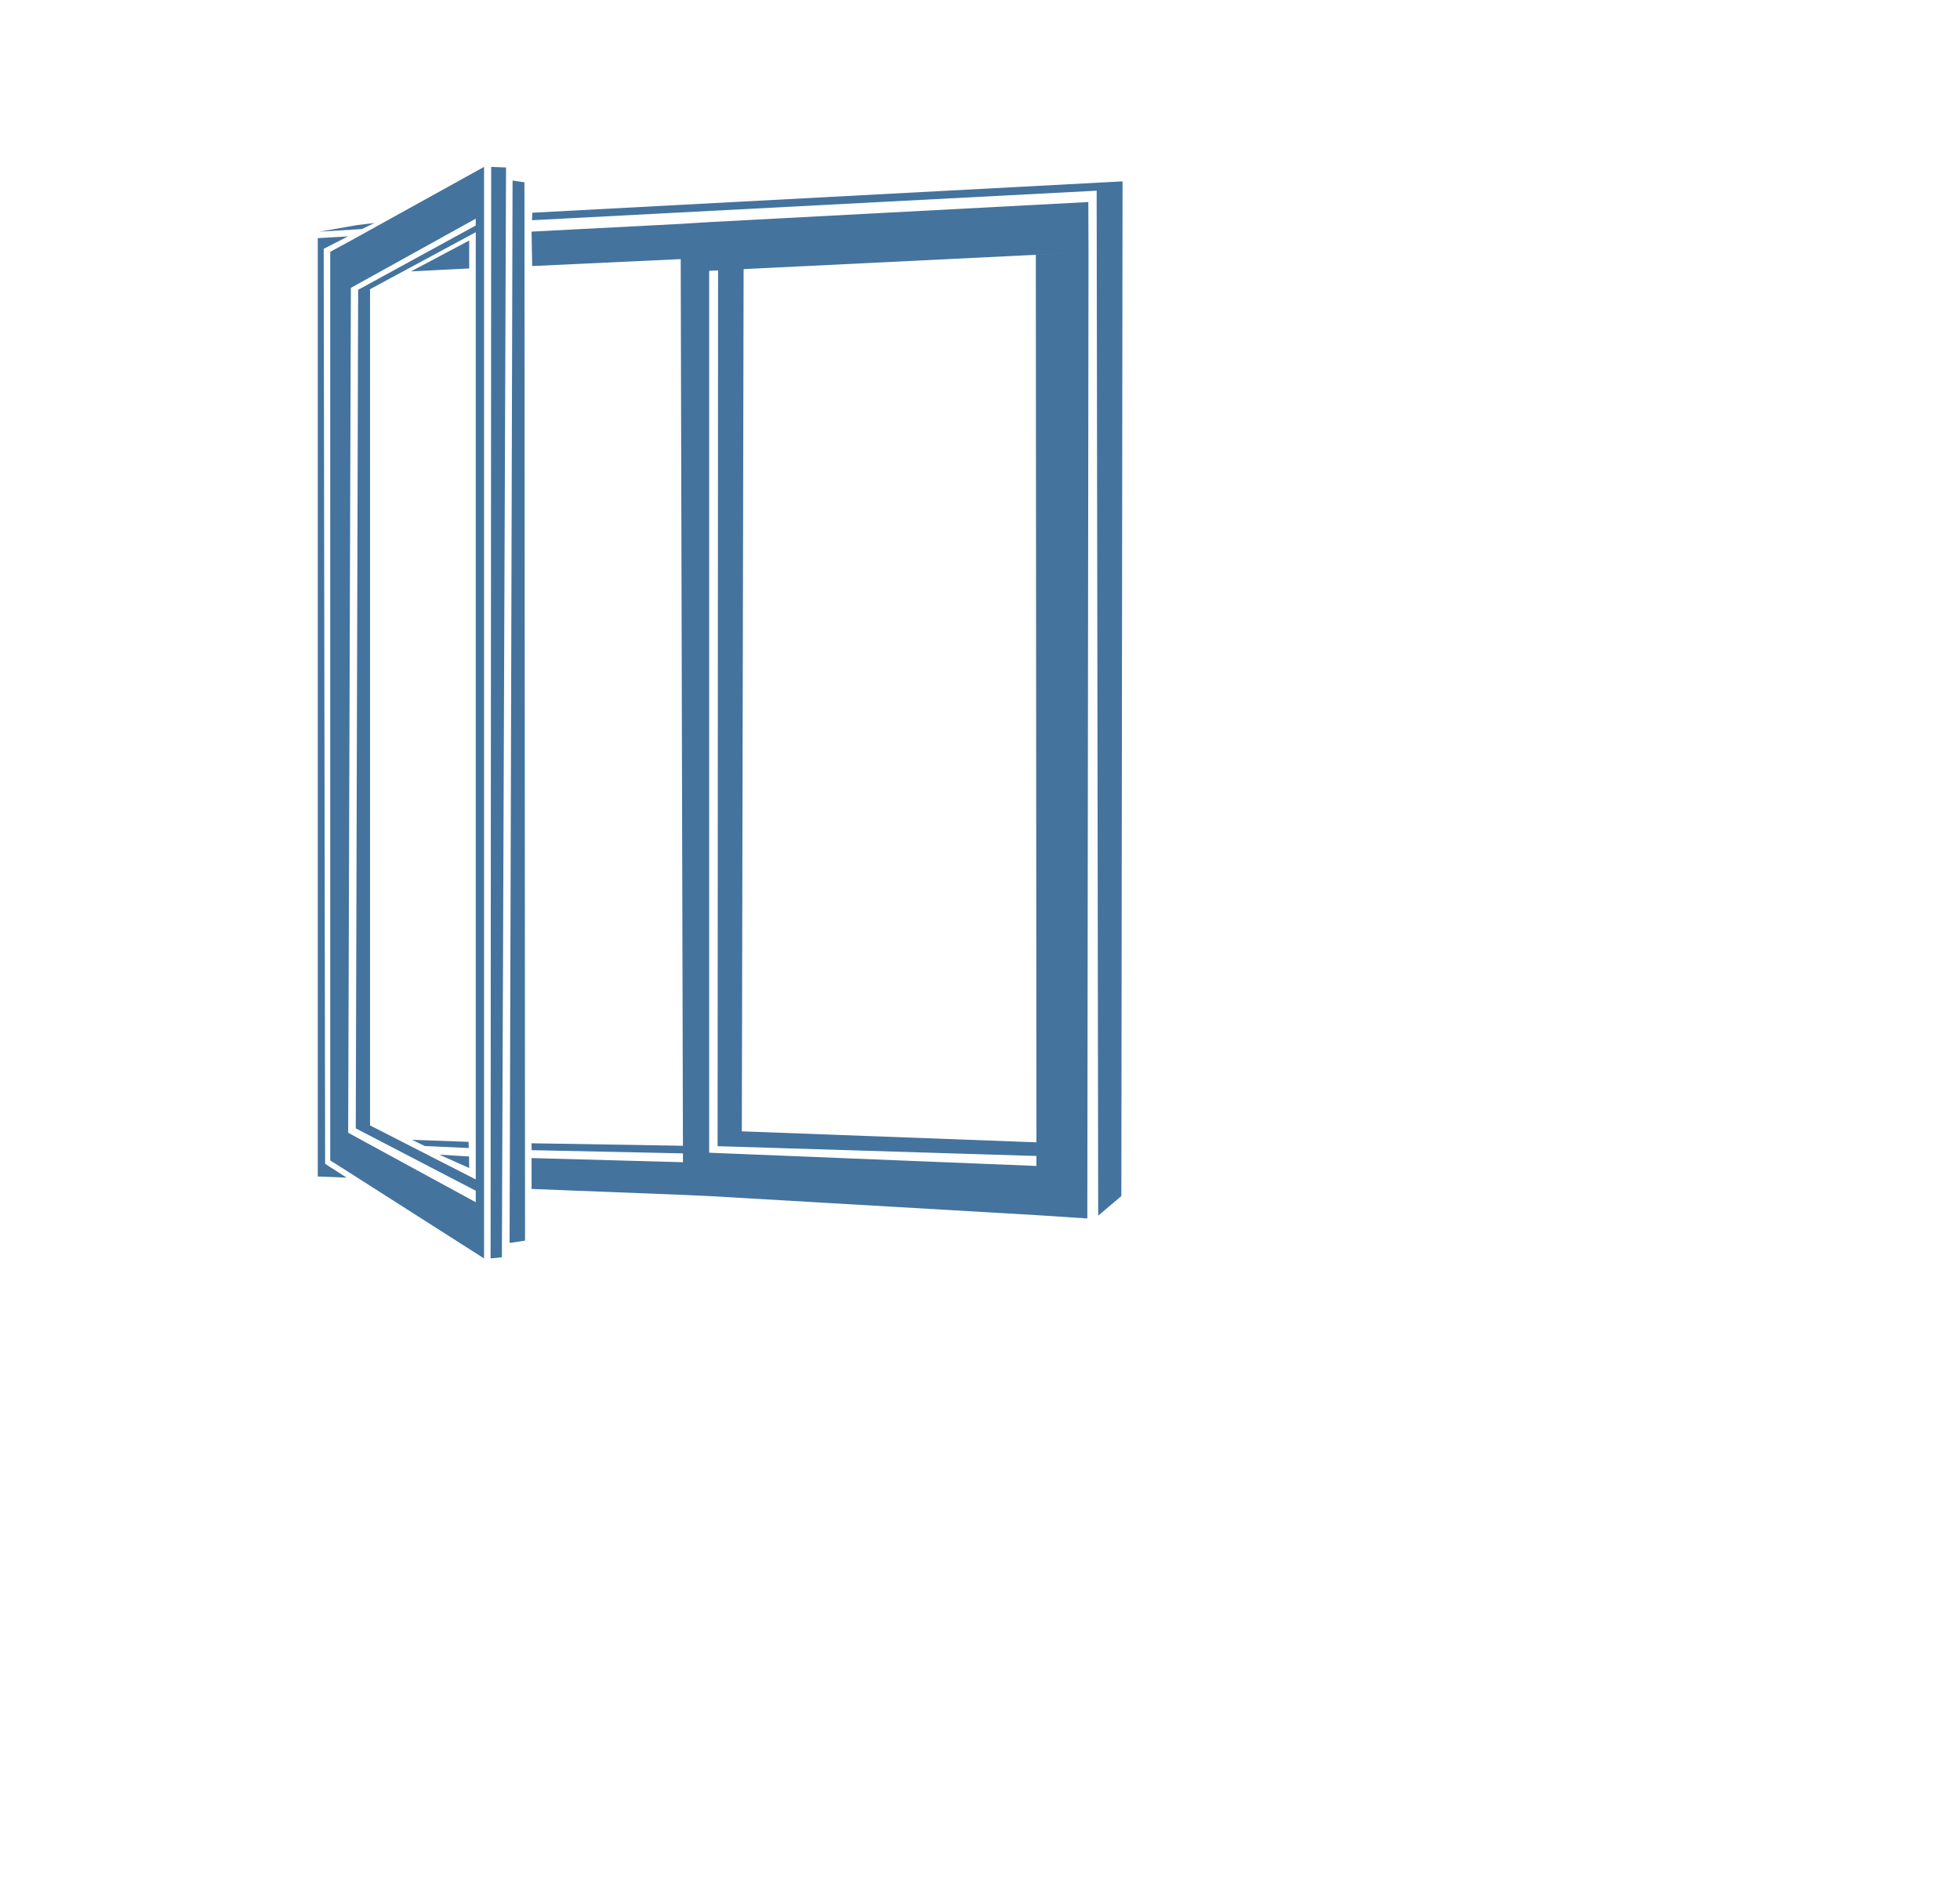
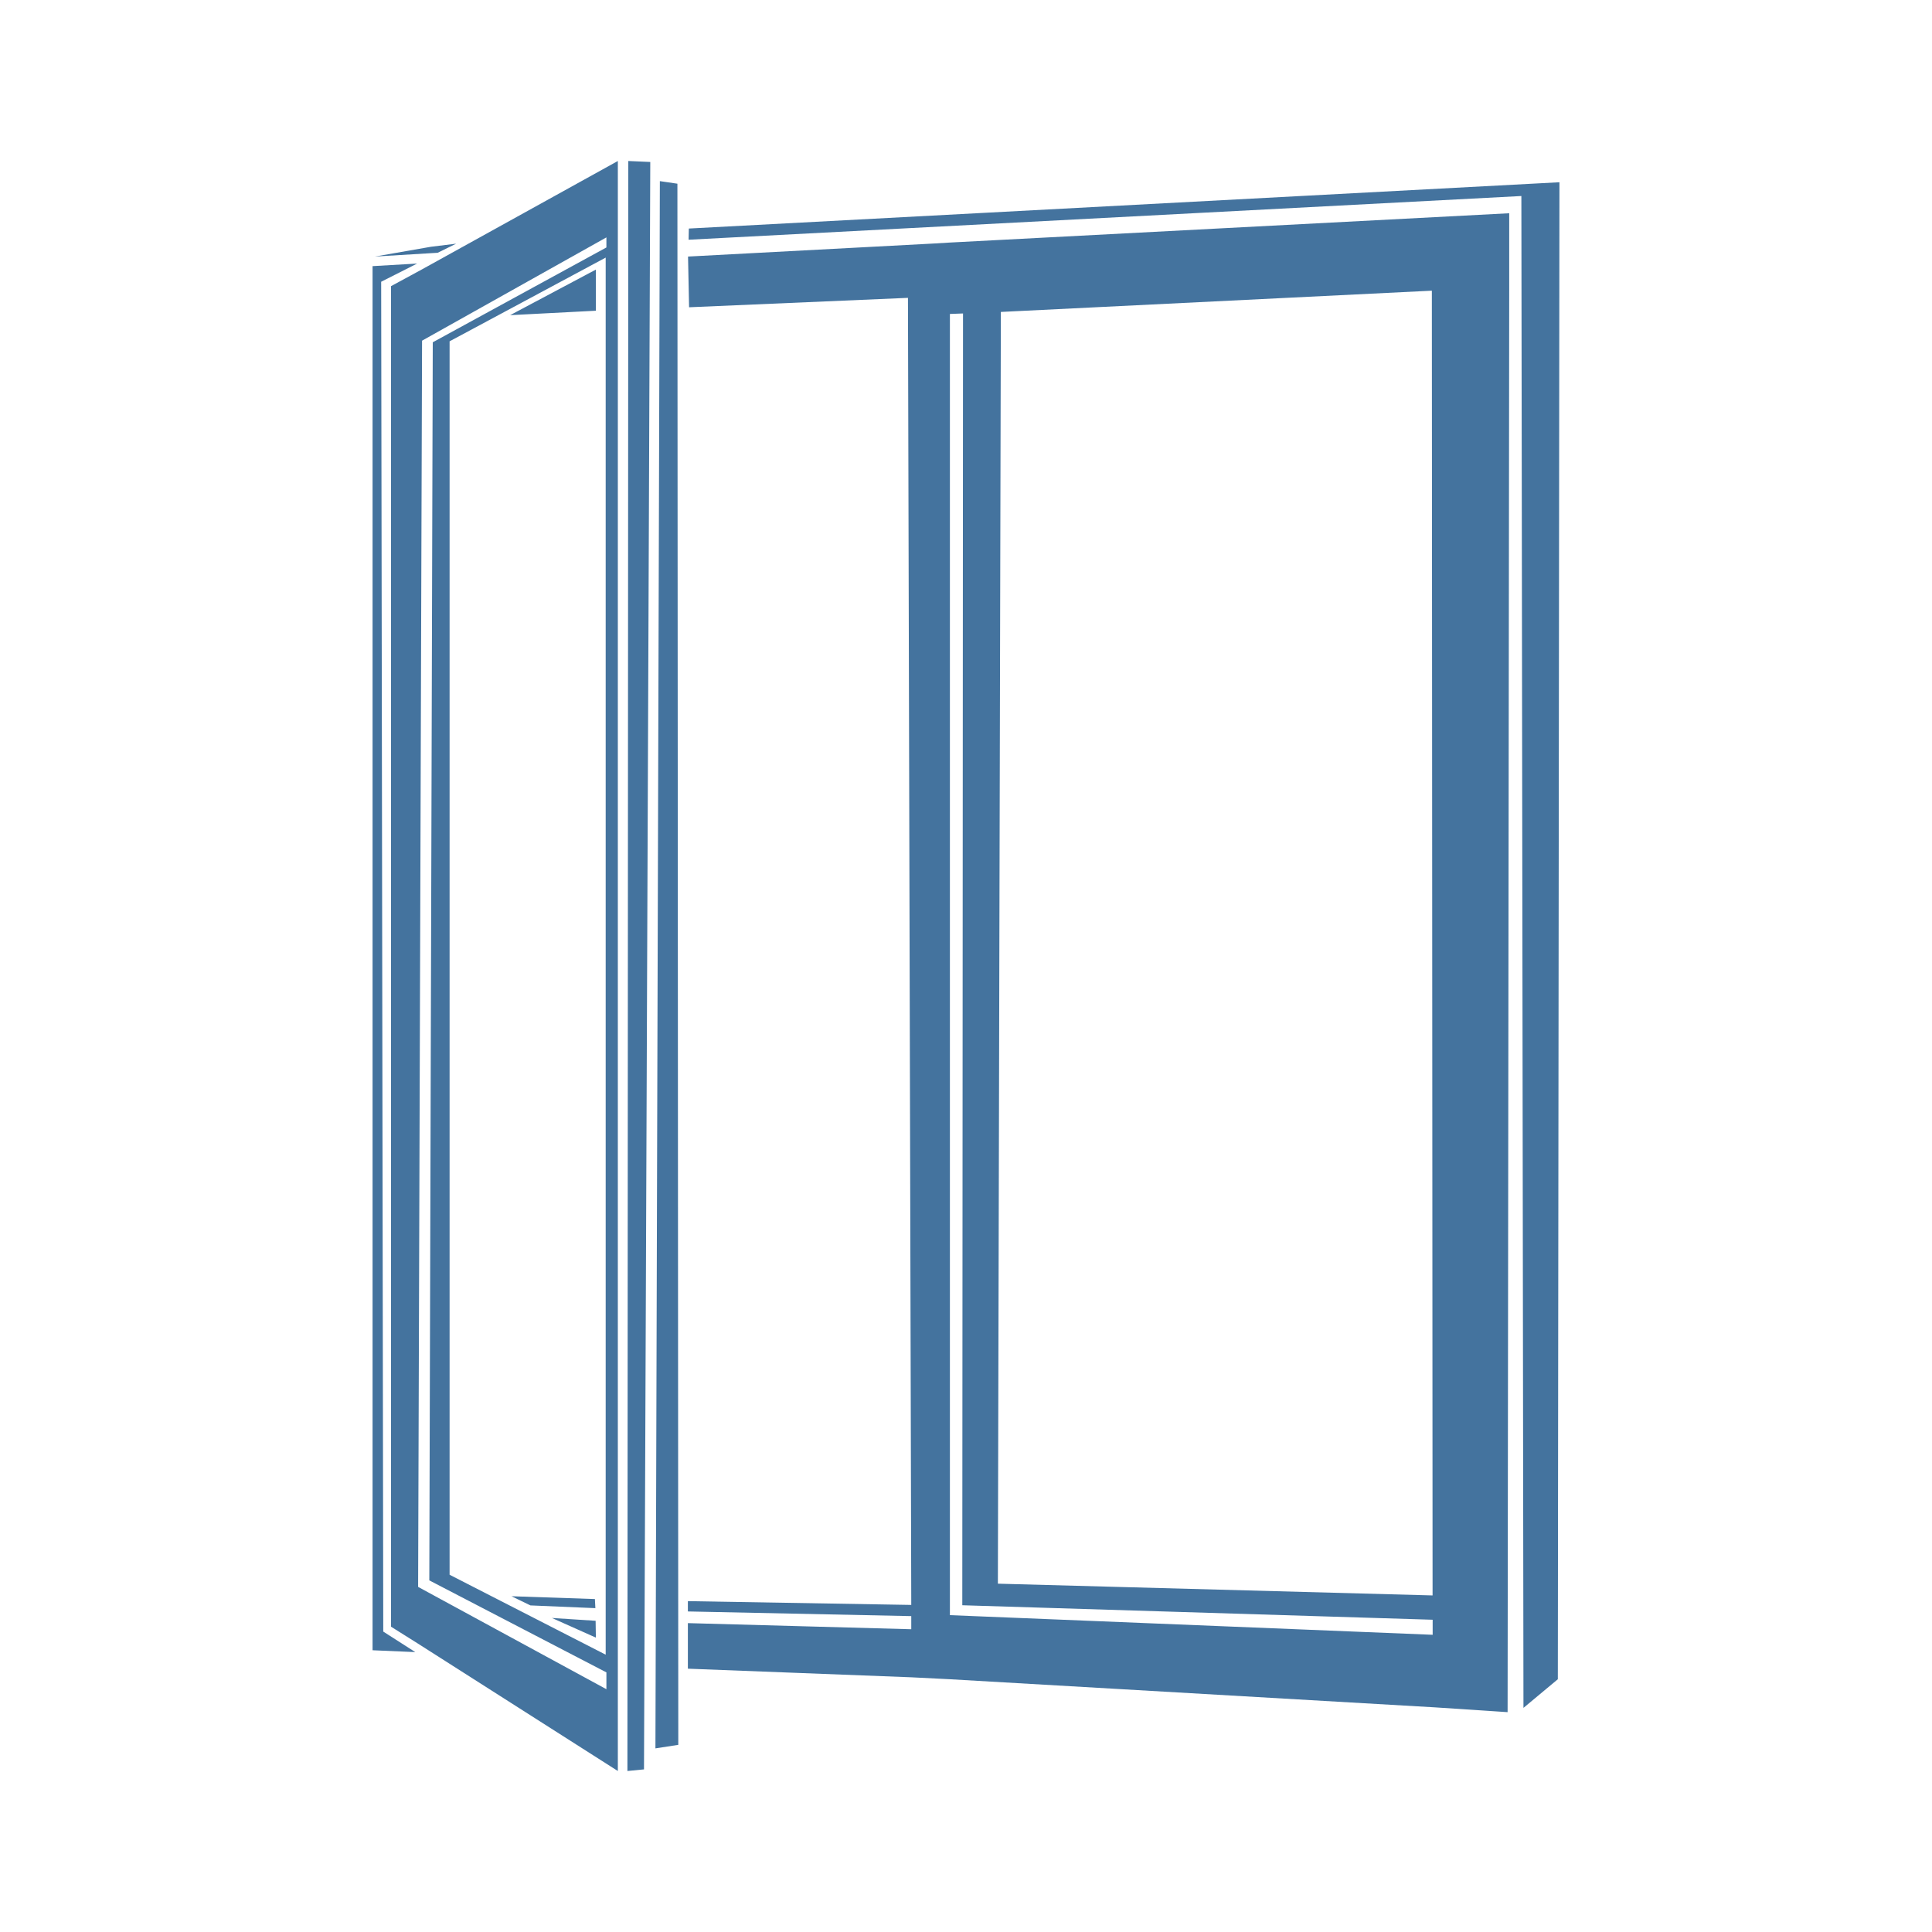
- <svg xmlns="http://www.w3.org/2000/svg" width="33px" fill="#44739e" height="32px" viewBox="0 0 33 32" version="1.1">
-   <path d="M 7.893,19.331 7.152,19.297 6.937,19.193 7.889,19.227 Z M 11.5,19.421 8.95,19.367 v -0.116 l 2.554,0.042 z M 12.49,19.05 12.52,4.51 12.09,4.48 l -0.008,14.82 5.368,0.165 -1.6e-4,-0.23 z M 6.02,3.789 6.304,3.755 6.093,3.857 5.377,3.901 Z M 8.962,3.582 18.9,3.054 18.464,3.211 8.958,3.708 Z M 18.464,3.211 18.49,20.47 18.88,20.14 18.9,3.054 Z M 7.9,4.52 6.92,4.57 7.9,4.05 Z M 5.45,4.19 5.86,3.98 5.35,4.01 V 4.2 Z M 5.35,19.55 V 4.08 4.2 l 0.1,-0.01 0.024,15.407 z m 0,0.26 0.487,0.02 L 5.474,19.597 5.35,19.55 Z m 2.547,-0.337 -0.499,-0.03 0.502,0.225 z M 8.52,2.82 8.27,2.81 8.26,21.19 8.45,21.17 Z M 11.499,19.57 8.95,19.5 v 0.52 l 2.55,0.1 z M 11.461,4.363 8.96,4.48 8.95,3.9 11.46,3.77 m 0.48,16.37 5.511,0.321 -5.53e-4,-0.828 L 11.94,19.41 Z m 6.387,-15.893 -0.02,16.27 -0.856,-0.056 -5.53e-4,-0.828 v 0 L 17.45,19.234 17.44,4.291 Z M 18.324,3.402 11.94,3.74 V 4.56 L 18.327,4.247 Z M 11.5,20.12 11.499,19.57 11.461,4.363 11.46,3.77 11.94,3.74 v 16.4 z M 5.99,19 8.01,20.05 V 19.86 L 6.23,18.95 Z M 8.01,3.797 6.03,4.88 6.23,4.87 8.01,3.91 M 5.99,19 6.03,4.88 6.23,4.87 V 18.95 Z M 8.83,3.07 8.63,3.04 8.58,20.93 8.84,20.89 Z M 8.15,3.6 V 20.32 L 8.01,20.25 V 3.91 3.797 3.682 Z M 8.15,2.81 5.91,4.05 5.906,4.848 8.01,3.682 8.15,3.6 Z m 0,18.38 L 5.86,19.73 5.862,19.074 8.15,20.32 Z M 5.56,19.54 5.86,19.73 5.862,19.074 5.91,4.05 5.56,4.24" />
+ <svg xmlns="http://www.w3.org/2000/svg" width="24px" fill="#44739e" height="24px" viewBox="0 0 24 24" version="1.1">
+   <path d="M 7.794,22 8,21.98 8.078,2.012 7.805,2 Z M 4.857,3.555 V 20.207 L 5.185,20.413 7.675,22 V 2 L 5.237,3.349 Z M 7.533,2.949 v 0.125 l -2.157,1.178 -0.043,15.38 2.2,1.143 v 0.209 L 5.194,19.713 5.243,4.232 Z M 7.524,3.2 V 20.555 L 5.585,19.562 V 4.24 Z M 8.557,2.839 8.554,2.978 18.899,2.435 18.925,21.216 19.352,20.86 19.372,2.264 Z M 11.8,3.013 11.6,3.025 8.547,3.187 8.56,3.817 11.279,3.7 11.32,19.937 8.545,19.89 v 0.128 l 2.775,0.058 v 0.163 L 8.545,20.163 v 0.566 l 2.775,0.107 0.478,0.024 6.02,0.349 0.91,0.06 0.02,-17.7 v -0.92 z m 0.633,0.862 5.354,-0.264 0.009,16.208 -5.4,-0.146 z M 17.8,20.323 v -0.015 l -6,-0.244 V 3.9 l 0.163,-0.006 -0.009,16.047 5.843,0.18 v 0.183 z M 8.197,2.25 8.142,21.719 8.426,21.675 8.415,2.282 Z M 4.735,3.5 5.182,3.274 4.628,3.306 V 3.381 3.512 20.215 20.5 L 5.159,20.523 4.761,20.268 Z M 7.402,3.349 6.337,3.915 7.402,3.86 Z M 5.667,3.027 5.356,3.065 4.657,3.187 5.437,3.14 Z m 1.723,16.837 -1.036,-0.035 0.235,0.114 0.807,0.034 z m -0.534,0.235 0.546,0.244 -0.003,-0.209 z" />
</svg>
